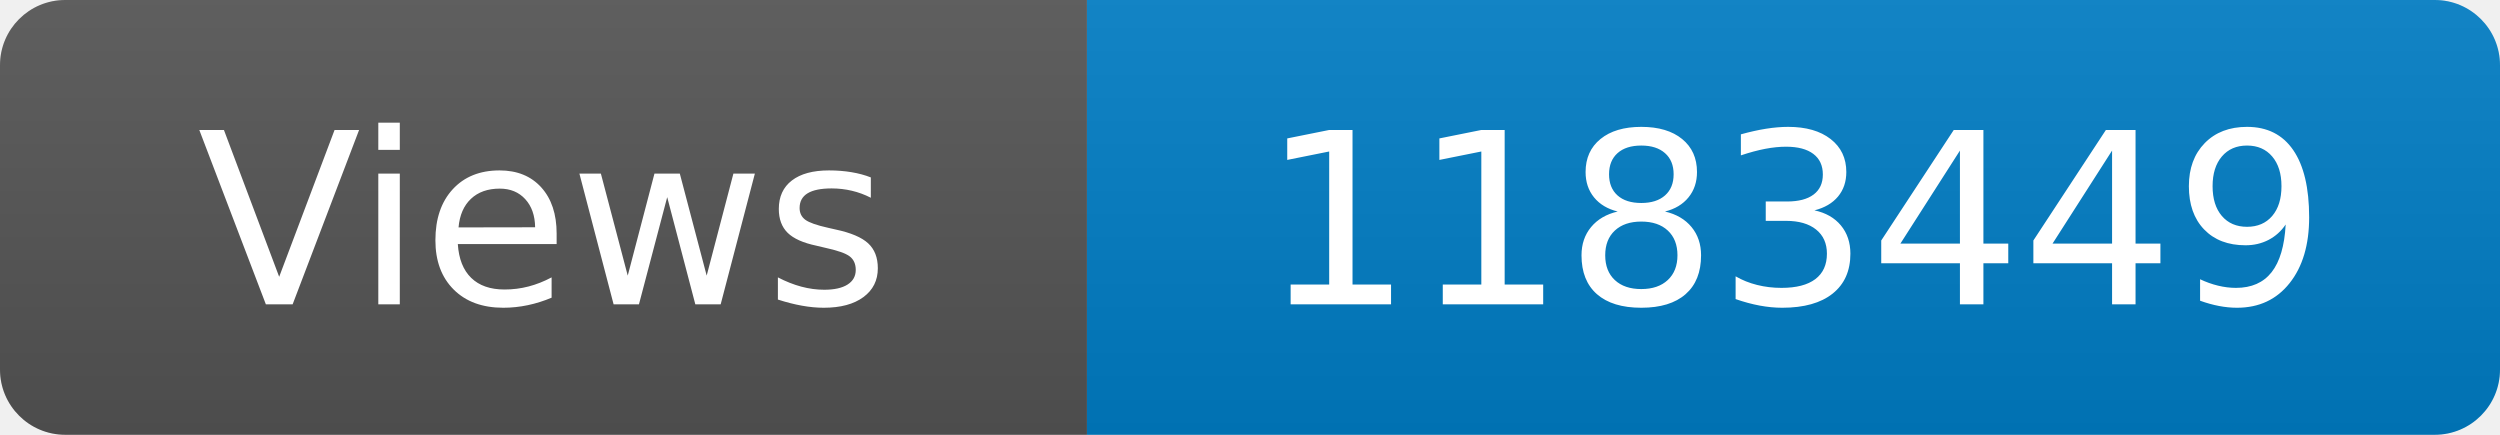
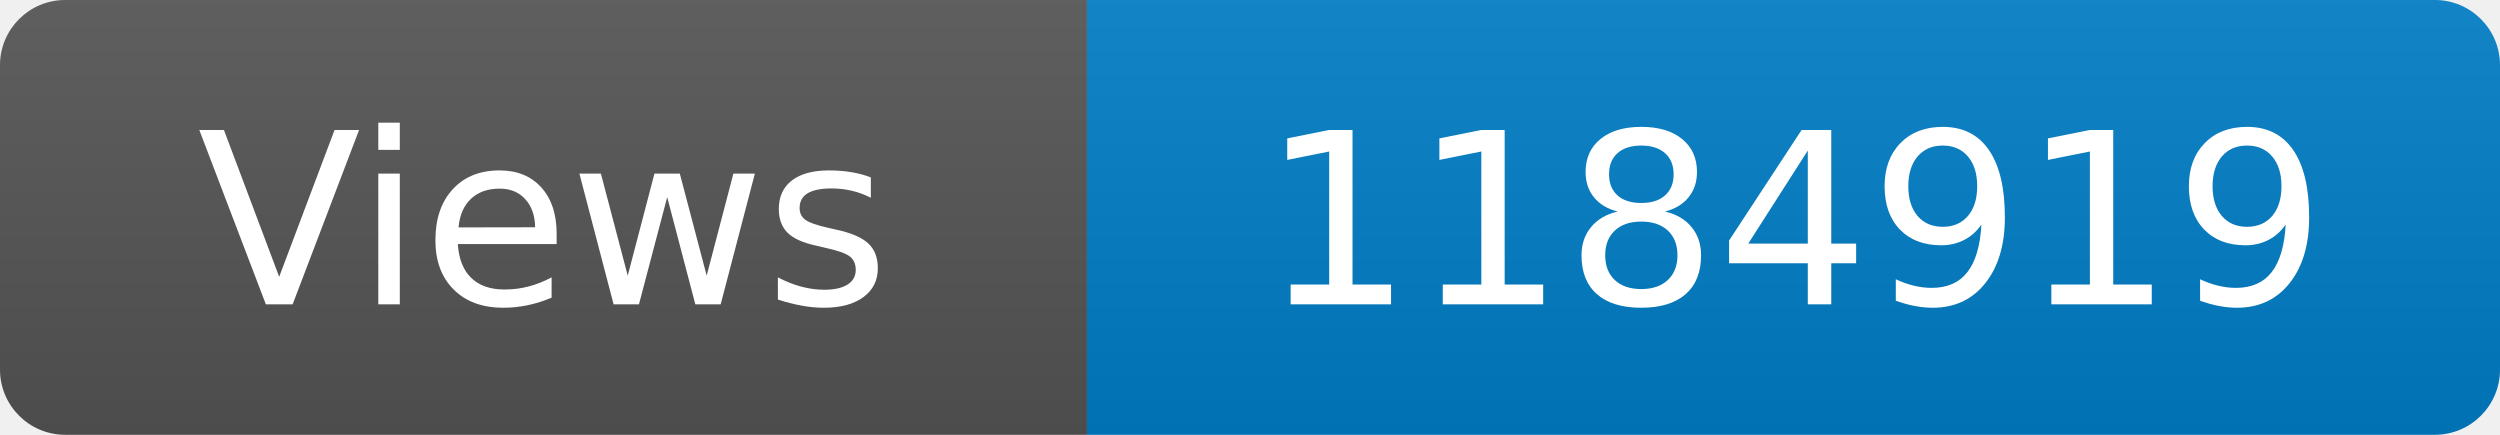
<svg xmlns="http://www.w3.org/2000/svg" width="115" height="20" role="img" aria-label="Maintained?: yes">
  <linearGradient id="s" x2="0" y2="100%">
    <stop offset="0" stop-color="#bbb" stop-opacity=".1" />
    <stop offset="1" stop-opacity=".1" />
  </linearGradient>
  <clipPath id="r">
    <rect width="115" height="20" rx="3" fill="#fff" />
  </clipPath>
  <g clip-path="url(#r)">
    <rect width="50" height="20" fill="#555" />
    <rect x="50" width="160" height="20" fill="#007ec6" />
    <rect width="115" height="20" fill="url(#s)" />
  </g>
  <g fill="#fff" text-anchor="middle" font-family="Verdana,Geneva,DejaVu Sans,sans-serif" font-size="110">
    <text x="250" y="140" transform="scale(.1)" fill="#fff">Views</text>
-     <text x="825" y="140" transform="scale(.1)" fill="#fff">1183449</text>
+     <text x="825" y="140" transform="scale(.1)" fill="#fff">1184919</text>
  </g>
</svg>
